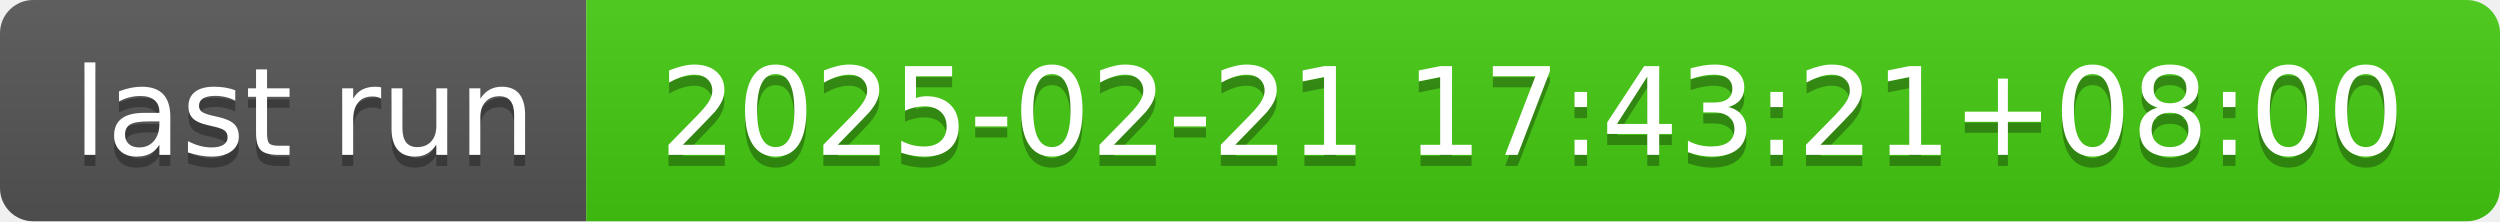
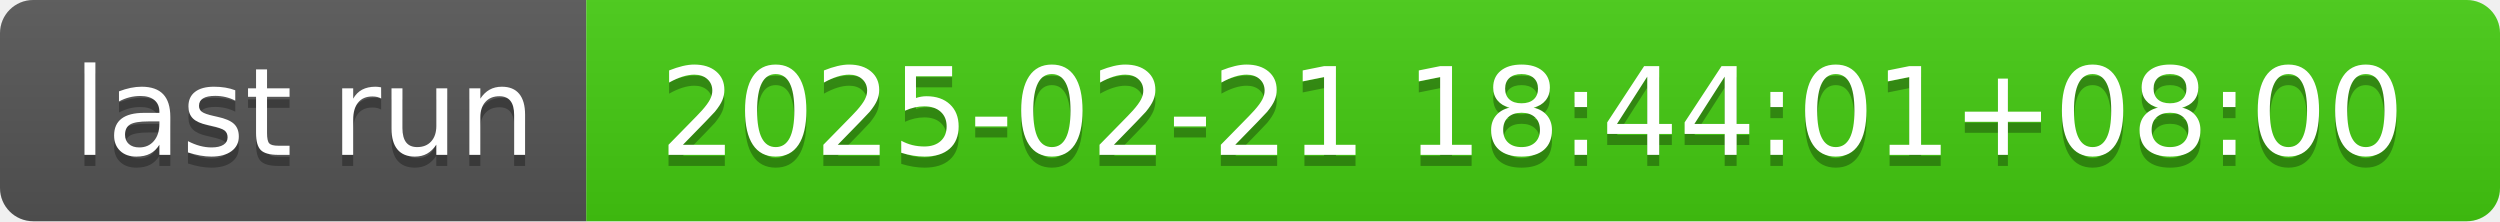
- <svg xmlns="http://www.w3.org/2000/svg" width="226" height="20" role="img" aria-label="last run: 2025-02-21 17:43:21+08:00">
+ <svg xmlns="http://www.w3.org/2000/svg" width="226" height="20" role="img" aria-label="last run: 2025-02-21 18:44:01+08:00">
  <linearGradient id="s" x2="0" y2="100%">
    <stop offset="0" stop-color="#bbb" stop-opacity=".1" />
    <stop offset="1" stop-opacity=".1" />
  </linearGradient>
  <clipPath id="r">
    <rect width="226" height="20" rx="3" fill="#fff" />
  </clipPath>
  <g clip-path="url(#r)">
    <rect width="53" height="20" fill="#555" />
    <rect x="53" width="173" height="20" fill="#4c1" />
    <rect width="226" height="20" fill="url(#s)" />
  </g>
  <g fill="#fff" text-anchor="middle" font-family="Verdana,Geneva,DejaVu Sans,sans-serif" text-rendering="geometricPrecision" font-size="110">
    <text aria-hidden="true" x="275" y="150" fill="#010101" fill-opacity=".3" transform="scale(.1)" textLength="430">last run</text>
    <text x="275" y="140" transform="scale(.1)" fill="#fff" textLength="430">last run</text>
-     <text aria-hidden="true" x="1385" y="150" fill="#010101" fill-opacity=".3" transform="scale(.1)" textLength="1630">2025-02-21 17:43:21+08:00</text>
-     <text x="1385" y="140" transform="scale(.1)" fill="#fff" textLength="1630">2025-02-21 17:43:21+08:00</text>
+     <text aria-hidden="true" x="1385" y="150" fill="#010101" fill-opacity=".3" transform="scale(.1)" textLength="1630">2025-02-21 18:44:01+08:00</text>
+     <text x="1385" y="140" transform="scale(.1)" fill="#fff" textLength="1630">2025-02-21 18:44:01+08:00</text>
  </g>
</svg>
